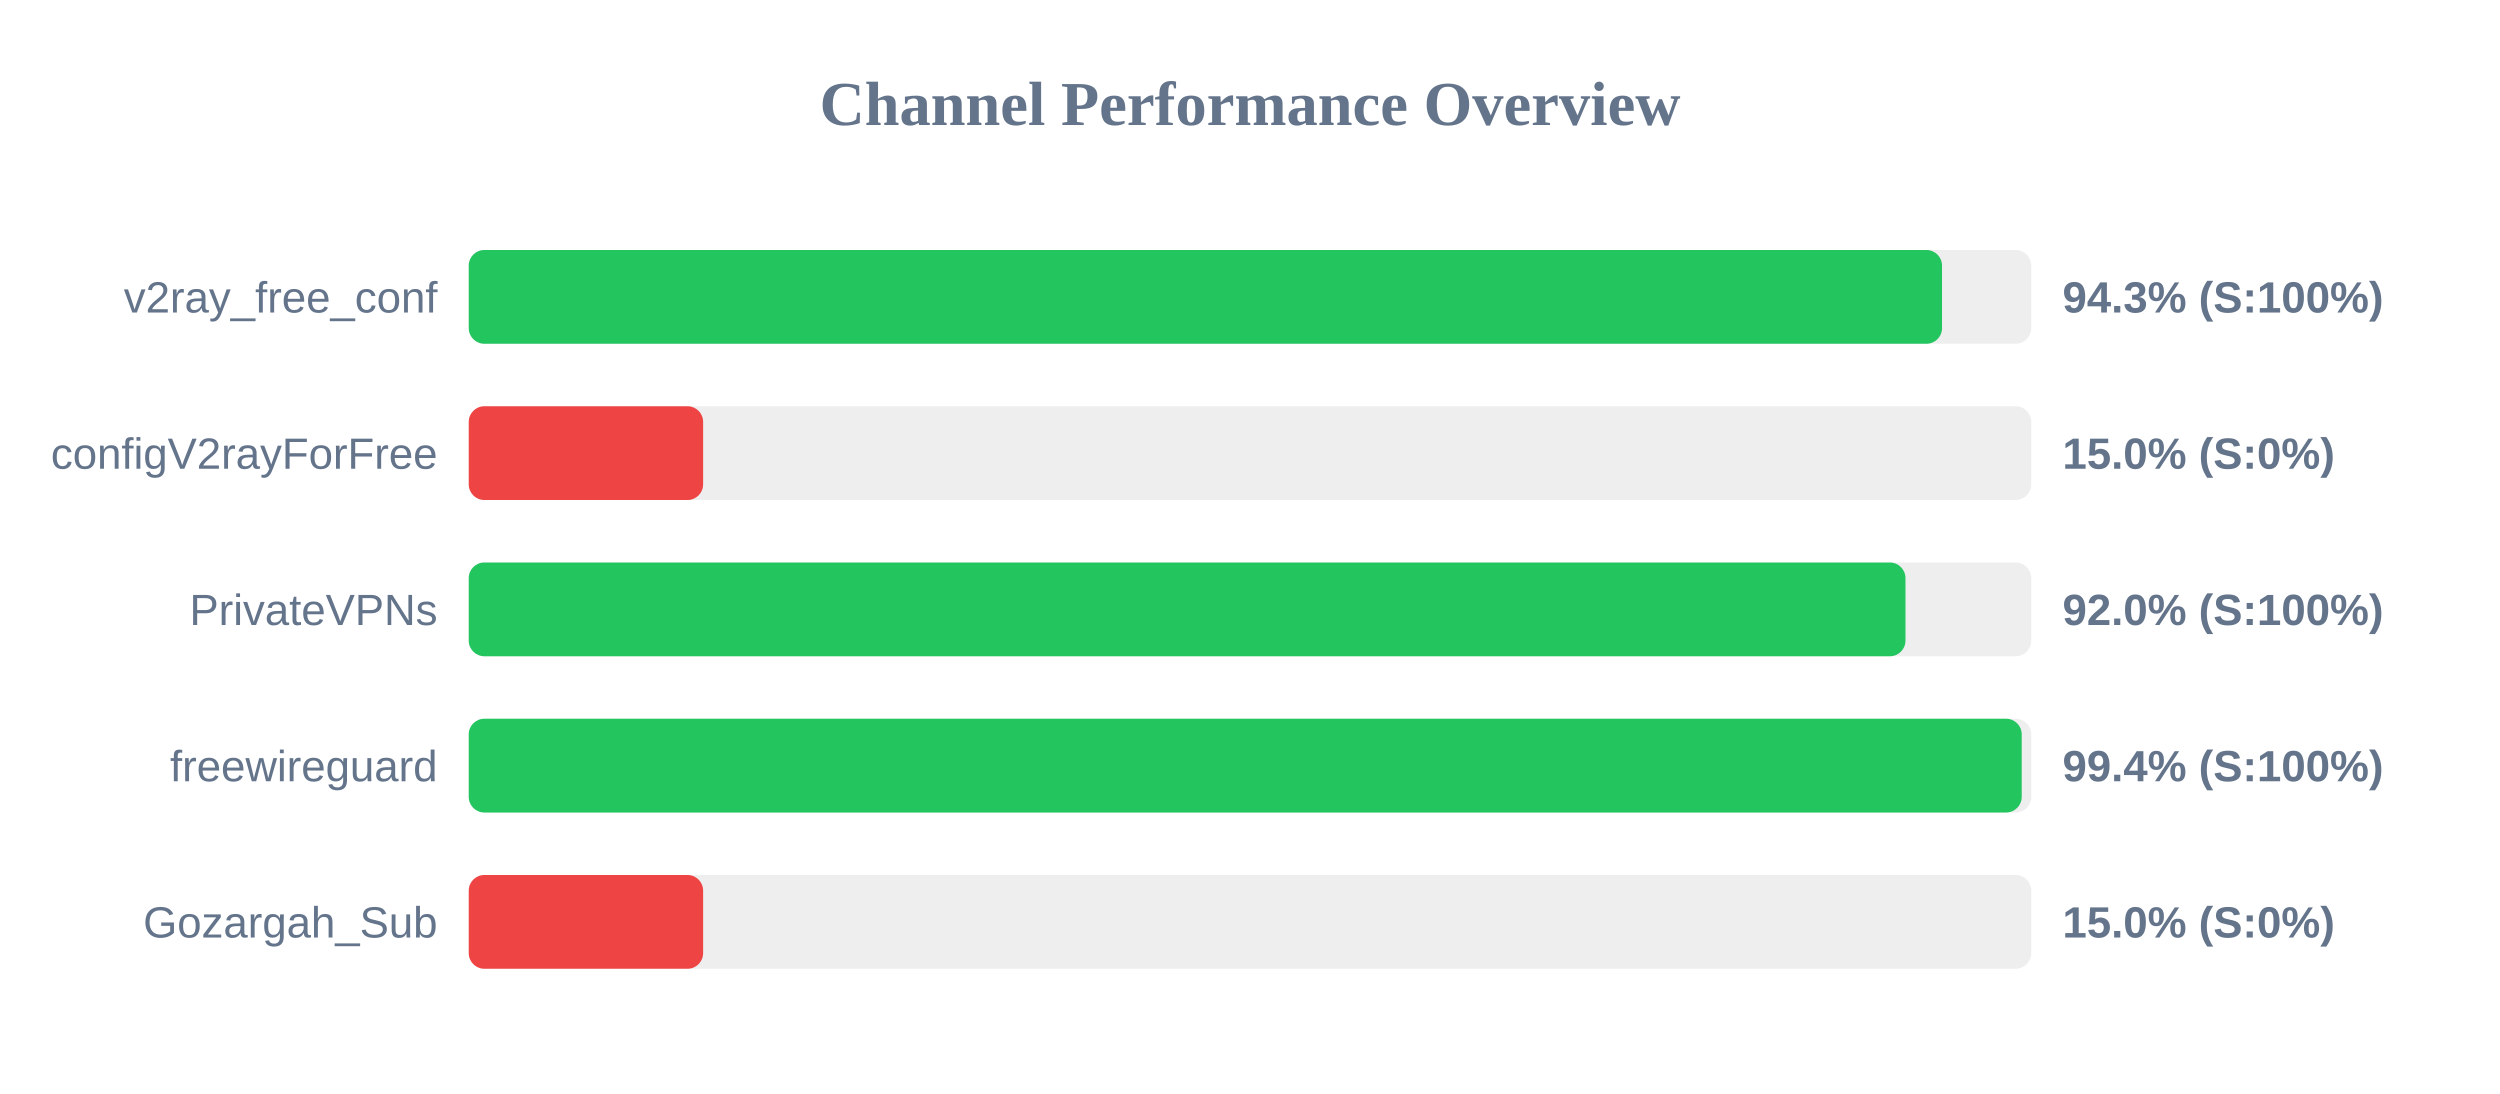
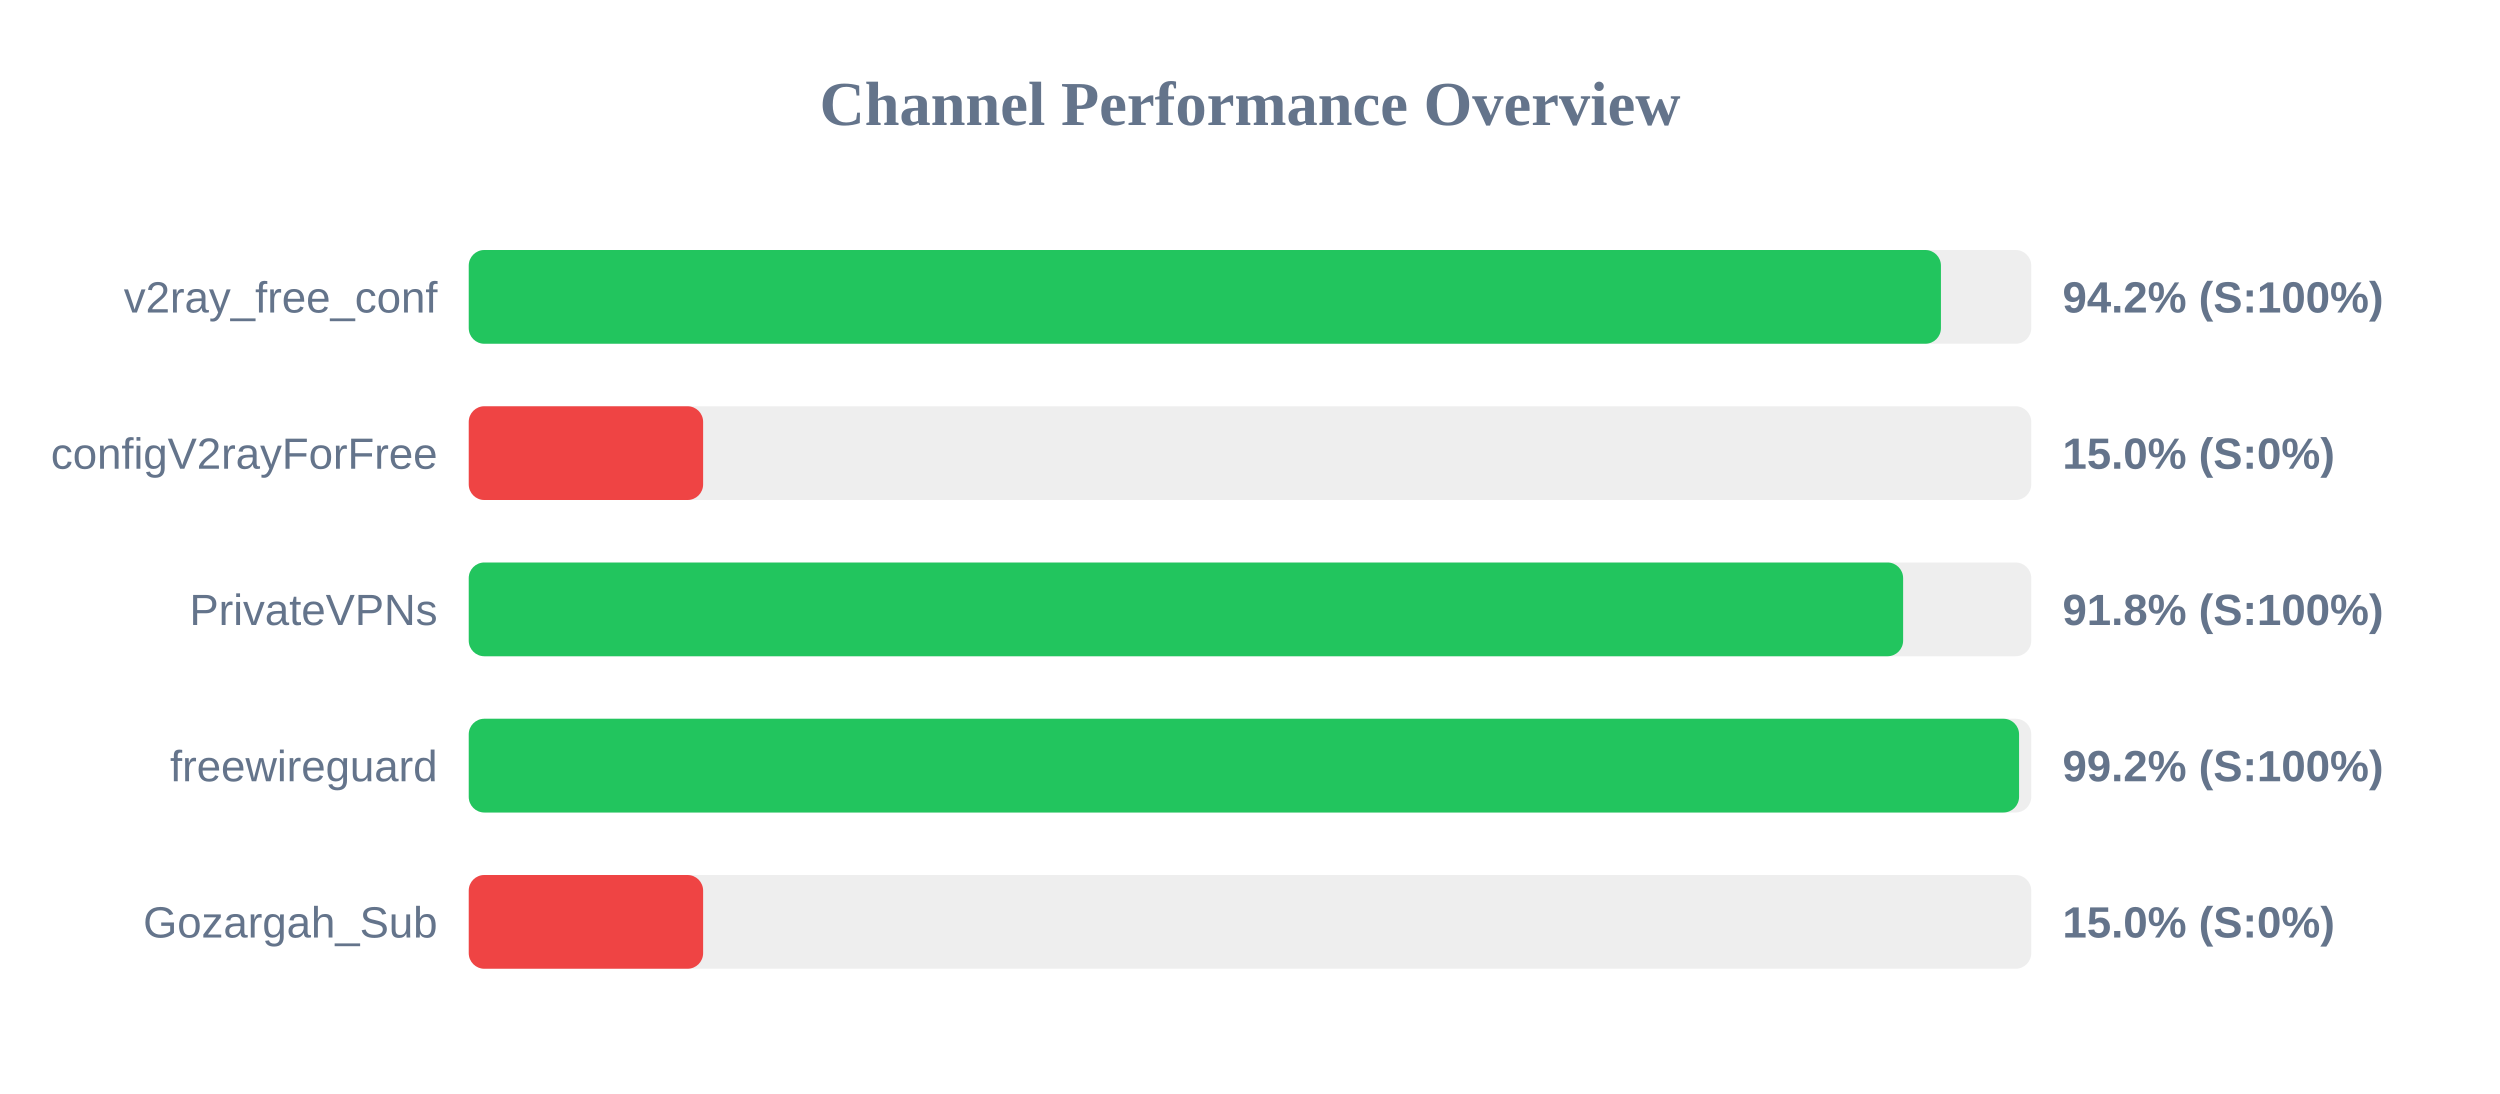
<svg xmlns="http://www.w3.org/2000/svg" width="800" height="350" version="1.1">
  <style>
        .row { font: 14px Arial; fill: #64748b; }
        .score { font: bold 14px Arial; fill: #64748b; }
    </style>
  <text x="400" y="40" text-anchor="middle" font-size="20px" font-weight="bold" fill="#64748b">Channel Performance Overview</text>
  <rect x="150" y="80" width="500" height="30" fill="#eee" rx="5" />
-   <rect x="150" y="80" width="471.45" height="30" fill="#22c55e" rx="5" />
+   <rect x="150" y="80" width="471.1" height="30" fill="#22c55e" rx="5" />
  <text x="140" y="100" text-anchor="end" class="row">v2ray_free_conf</text>
-   <text x="660" y="100" text-anchor="start" class="score">94.3% (S:100%)</text>
+   <text x="660" y="100" text-anchor="start" class="score">94.2% (S:100%)</text>
  <rect x="150" y="130" width="500" height="30" fill="#eee" rx="5" />
  <rect x="150" y="130" width="75.0" height="30" fill="#ef4444" rx="5" />
  <text x="140" y="150" text-anchor="end" class="row">configV2rayForFree</text>
  <text x="660" y="150" text-anchor="start" class="score">15.0% (S:0%)</text>
  <rect x="150" y="180" width="500" height="30" fill="#eee" rx="5" />
-   <rect x="150" y="180" width="459.75" height="30" fill="#22c55e" rx="5" />
+   <rect x="150" y="180" width="459.0" height="30" fill="#22c55e" rx="5" />
  <text x="140" y="200" text-anchor="end" class="row">PrivateVPNs</text>
-   <text x="660" y="200" text-anchor="start" class="score">92.0% (S:100%)</text>
+   <text x="660" y="200" text-anchor="start" class="score">91.8% (S:100%)</text>
  <rect x="150" y="230" width="500" height="30" fill="#eee" rx="5" />
-   <rect x="150" y="230" width="496.95" height="30" fill="#22c55e" rx="5" />
+   <rect x="150" y="230" width="496.1" height="30" fill="#22c55e" rx="5" />
  <text x="140" y="250" text-anchor="end" class="row">freewireguard</text>
-   <text x="660" y="250" text-anchor="start" class="score">99.4% (S:100%)</text>
+   <text x="660" y="250" text-anchor="start" class="score">99.2% (S:100%)</text>
  <rect x="150" y="280" width="500" height="30" fill="#eee" rx="5" />
  <rect x="150" y="280" width="75.0" height="30" fill="#ef4444" rx="5" />
  <text x="140" y="300" text-anchor="end" class="row">Gozargah_Sub</text>
  <text x="660" y="300" text-anchor="start" class="score">15.0% (S:0%)</text>
</svg>
